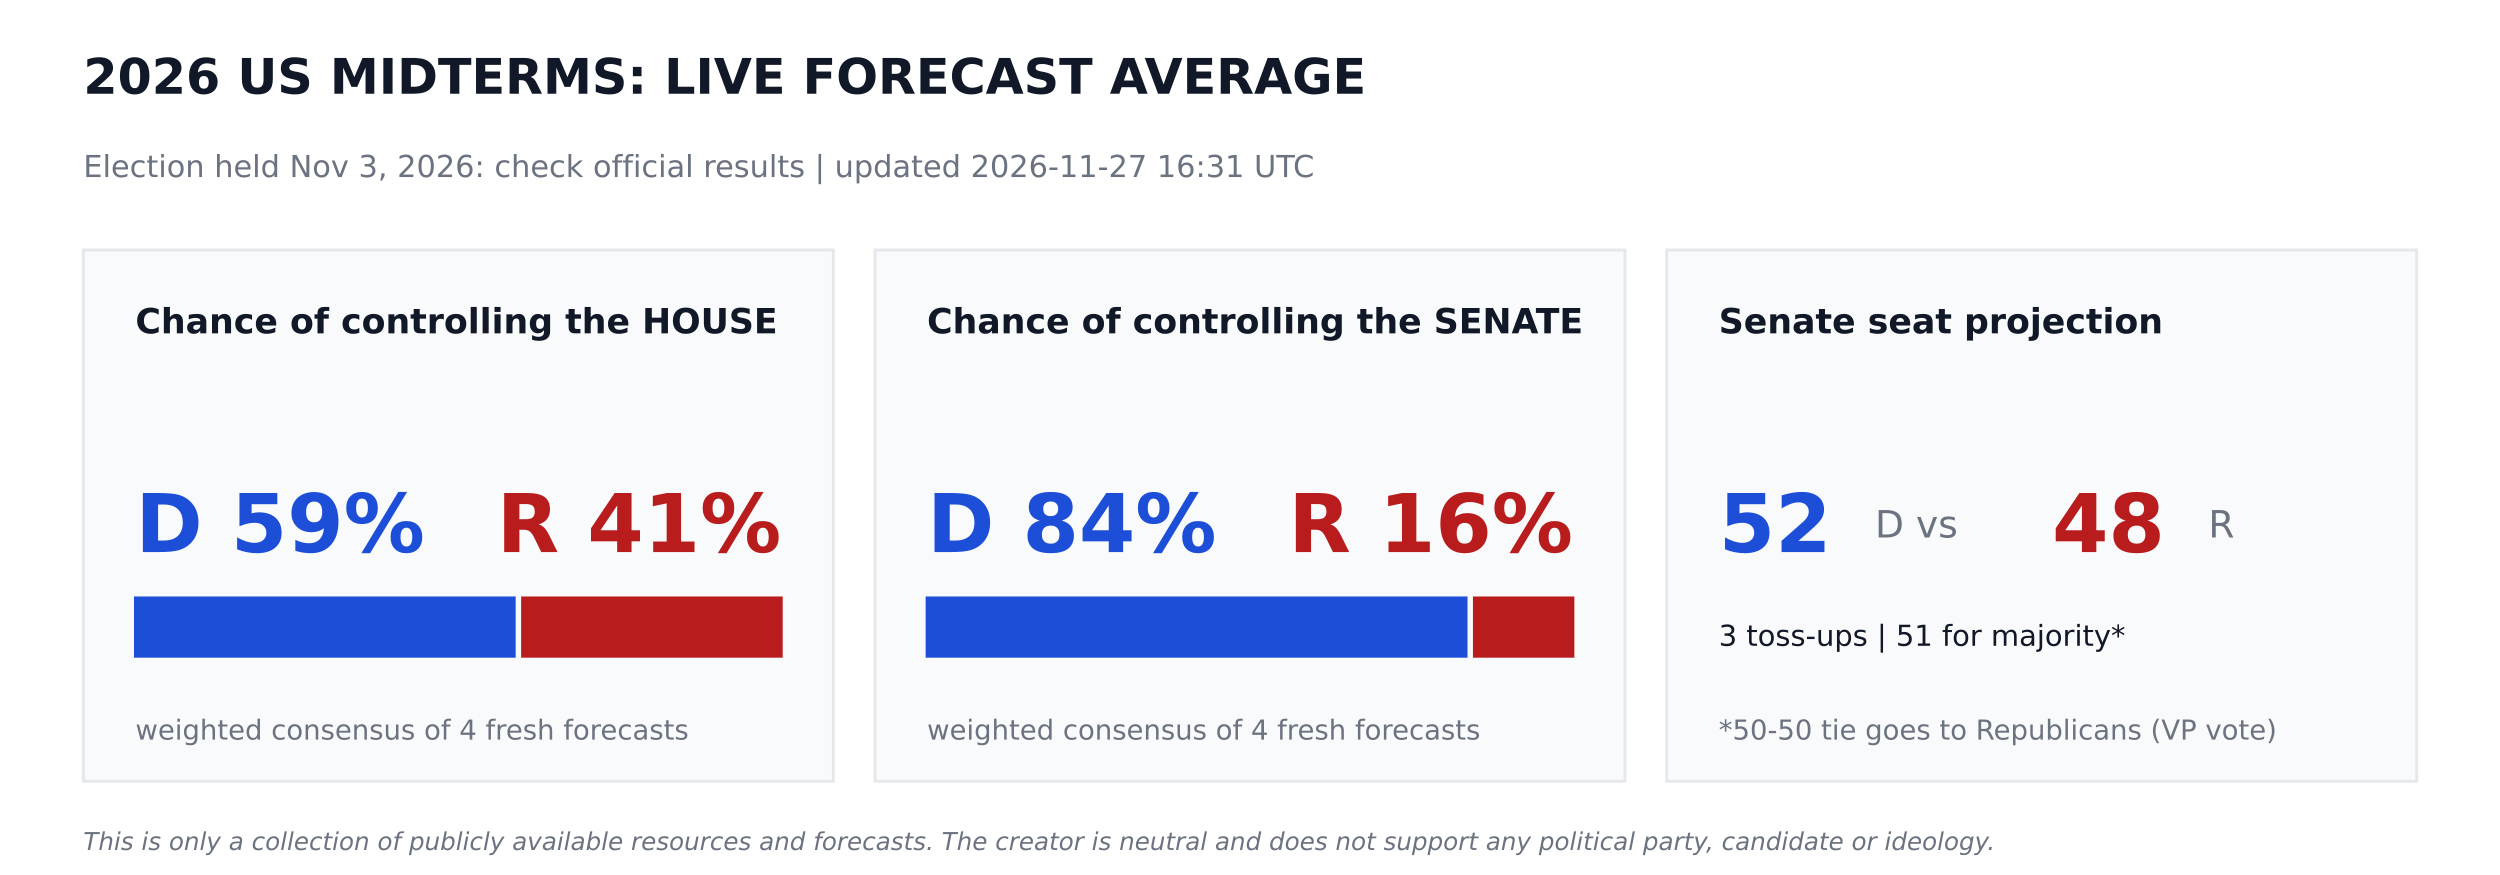
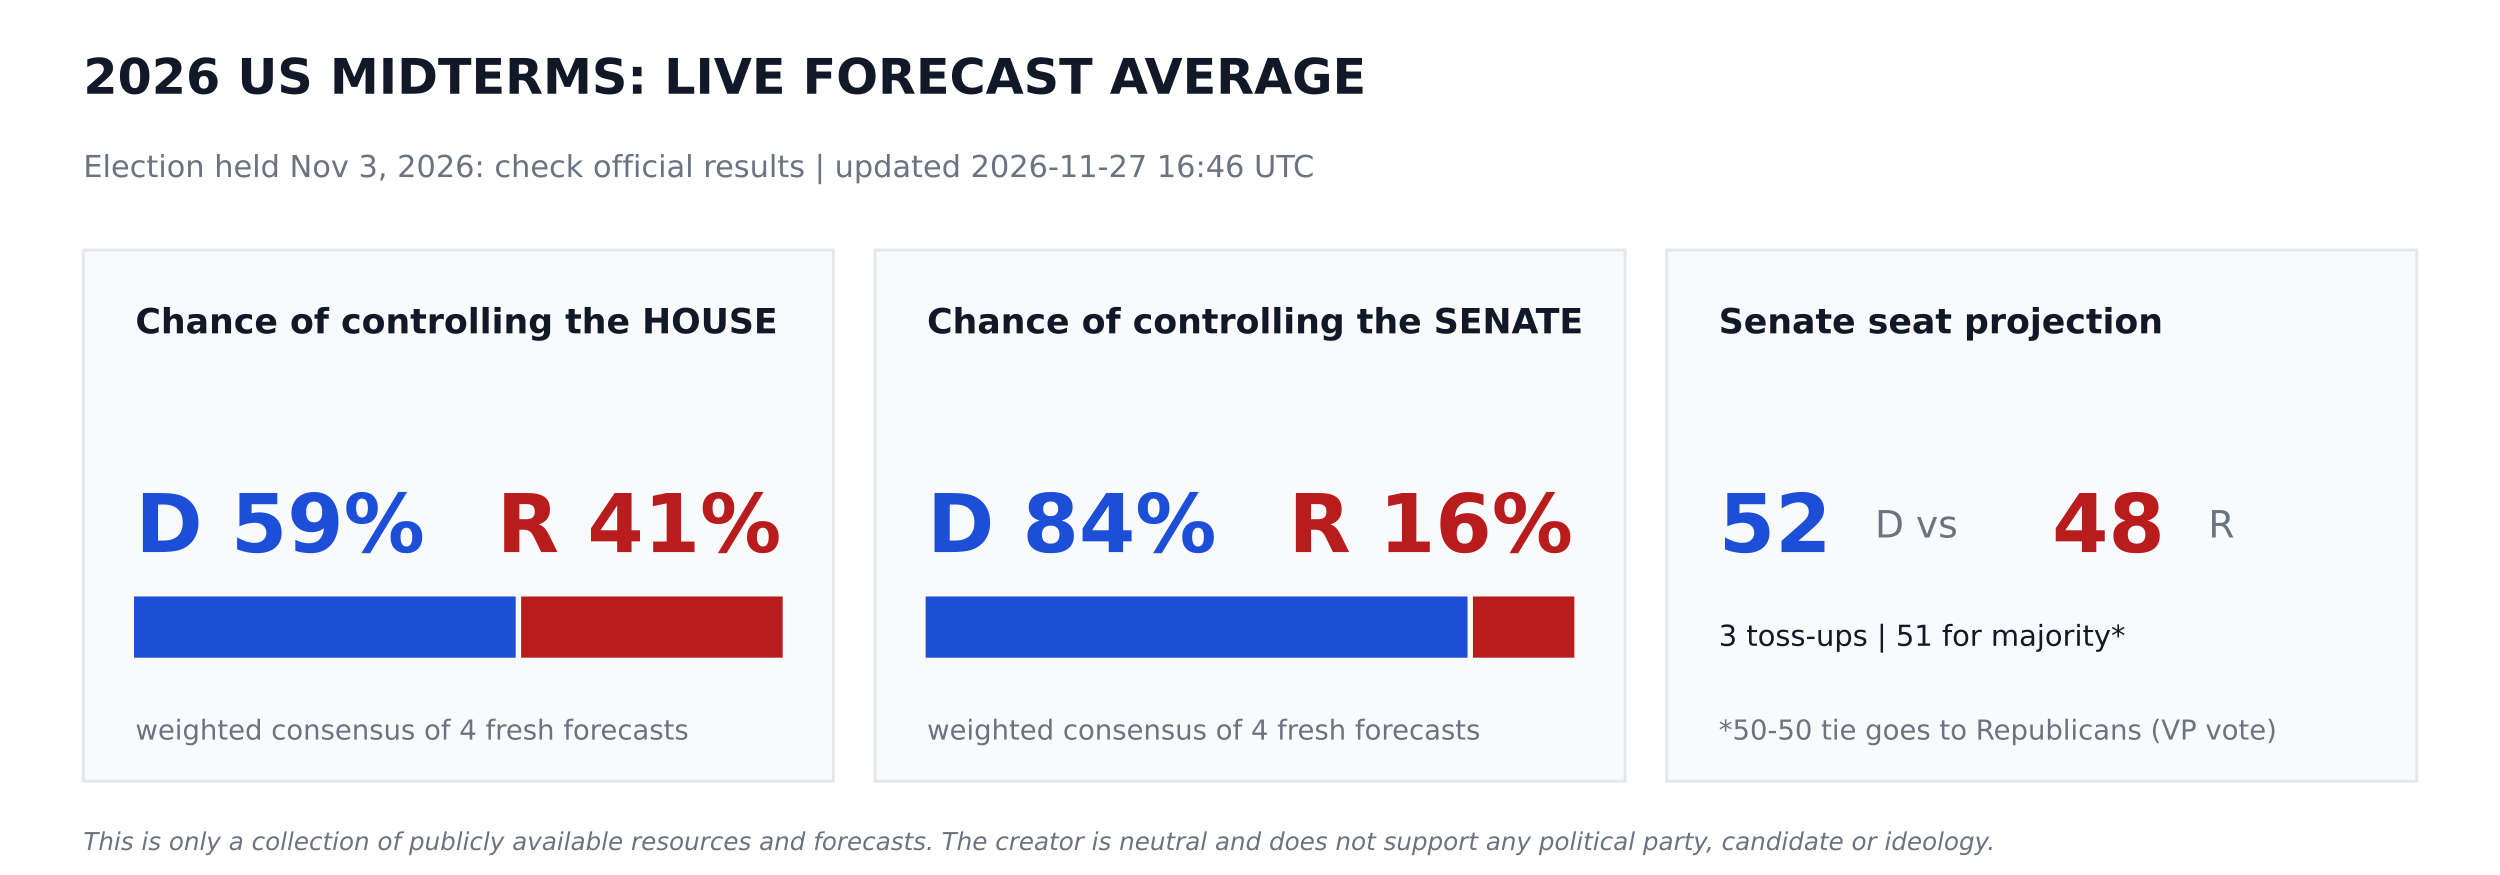
<svg xmlns="http://www.w3.org/2000/svg" width="864pt" height="302.4pt" viewBox="0 0 864 302.4" version="1.1">
  <defs>
    <style type="text/css">*{stroke-linejoin: round; stroke-linecap: butt}</style>
  </defs>
  <g id="figure_1">
    <g id="patch_1">
      <path d="M 0 302.4  L 864 302.4  L 864 0  L 0 0  z " style="fill: #ffffff" />
    </g>
    <g id="axes_1">
      <g id="patch_2">
-         <path d="M 28.8 270  L 288 270  L 288 86.4  L 28.8 86.4  z " clip-path="url(#pd47880cab1)" style="fill: #f9fafb; stroke: #e5e7eb; stroke-linejoin: miter" />
+         <path d="M 28.8 270  L 288 270  L 288 86.4  L 28.8 86.4  z " clip-path="url(#pac064b8d3d)" style="fill: #f9fafb; stroke: #e5e7eb; stroke-linejoin: miter" />
      </g>
      <g id="patch_3">
-         <path d="M 46.8 226.8  L 177.718 226.8  L 177.718 206.64  L 46.8 206.64  z " clip-path="url(#pd47880cab1)" style="fill: #1d4ed8; stroke: #1d4ed8; stroke-linejoin: miter" />
+         <path d="M 46.8 226.8  L 177.718 226.8  L 177.718 206.64  L 46.8 206.64  z " clip-path="url(#pac064b8d3d)" style="fill: #1d4ed8; stroke: #1d4ed8; stroke-linejoin: miter" />
      </g>
      <g id="patch_4">
-         <path d="M 180.598 226.8  L 270 226.8  L 270 206.64  L 180.598 206.64  z " clip-path="url(#pd47880cab1)" style="fill: #b91c1c; stroke: #b91c1c; stroke-linejoin: miter" />
+         <path d="M 180.598 226.8  L 270 226.8  L 270 206.64  L 180.598 206.64  z " clip-path="url(#pac064b8d3d)" style="fill: #b91c1c; stroke: #b91c1c; stroke-linejoin: miter" />
      </g>
      <g id="patch_5">
-         <path d="M 302.4 270  L 561.6 270  L 561.6 86.4  L 302.4 86.4  z " clip-path="url(#pd47880cab1)" style="fill: #f9fafb; stroke: #e5e7eb; stroke-linejoin: miter" />
+         <path d="M 302.4 270  L 561.6 270  L 561.6 86.4  L 302.4 86.4  z " clip-path="url(#pac064b8d3d)" style="fill: #f9fafb; stroke: #e5e7eb; stroke-linejoin: miter" />
      </g>
      <g id="patch_6">
-         <path d="M 320.4 226.8  L 506.671 226.8  L 506.671 206.64  L 320.4 206.64  z " clip-path="url(#pd47880cab1)" style="fill: #1d4ed8; stroke: #1d4ed8; stroke-linejoin: miter" />
+         <path d="M 320.4 226.8  L 506.671 226.8  L 506.671 206.64  L 320.4 206.64  z " clip-path="url(#pac064b8d3d)" style="fill: #1d4ed8; stroke: #1d4ed8; stroke-linejoin: miter" />
      </g>
      <g id="patch_7">
-         <path d="M 509.551 226.8  L 543.6 226.8  L 543.6 206.64  L 509.551 206.64  z " clip-path="url(#pd47880cab1)" style="fill: #b91c1c; stroke: #b91c1c; stroke-linejoin: miter" />
+         <path d="M 509.551 226.8  L 543.6 226.8  L 543.6 206.64  L 509.551 206.64  z " clip-path="url(#pac064b8d3d)" style="fill: #b91c1c; stroke: #b91c1c; stroke-linejoin: miter" />
      </g>
      <g id="patch_8">
-         <path d="M 576 270  L 835.2 270  L 835.2 86.4  L 576 86.4  z " clip-path="url(#pd47880cab1)" style="fill: #f9fafb; stroke: #e5e7eb; stroke-linejoin: miter" />
+         <path d="M 576 270  L 835.2 270  L 835.2 86.4  L 576 86.4  z " clip-path="url(#pac064b8d3d)" style="fill: #f9fafb; stroke: #e5e7eb; stroke-linejoin: miter" />
      </g>
      <g id="text_1">
        <text style="font-weight: 700; font-size: 17px; font-family: 'DejaVu Sans'; text-anchor: start; fill: #111827" x="28.8" y="32.4" transform="rotate(-0 28.8 32.4)">2026 US MIDTERMS: LIVE FORECAST AVERAGE</text>
      </g>
      <g id="text_2">
-         <text style="font-size: 10.5px; font-family: 'DejaVu Sans'; text-anchor: start; fill: #6b7280" x="28.8" y="61.2" transform="rotate(-0 28.8 61.2)">Election held Nov 3, 2026: check official results   |   updated 2026-11-27 16:31 UTC</text>
+         <text style="font-size: 10.5px; font-family: 'DejaVu Sans'; text-anchor: start; fill: #6b7280" x="28.8" y="61.2" transform="rotate(-0 28.8 61.2)">Election held Nov 3, 2026: check official results   |   updated 2026-11-27 16:46 UTC</text>
      </g>
      <g id="text_3">
        <text style="font-weight: 700; font-size: 12px; font-family: 'DejaVu Sans'; text-anchor: start; fill: #111827" x="46.8" y="115.2" transform="rotate(-0 46.8 115.2)">Chance of controlling the HOUSE</text>
      </g>
      <g id="text_4">
        <text style="font-weight: 700; font-size: 28px; font-family: 'DejaVu Sans'; text-anchor: start; fill: #1d4ed8" x="46.8" y="190.8" transform="rotate(-0 46.8 190.8)">D 59%</text>
      </g>
      <g id="text_5">
        <text style="font-weight: 700; font-size: 28px; font-family: 'DejaVu Sans'; text-anchor: end; fill: #b91c1c" x="270" y="190.8" transform="rotate(-0 270 190.8)">R 41%</text>
      </g>
      <g id="text_6">
        <text style="font-size: 9.5px; font-family: 'DejaVu Sans'; text-anchor: start; fill: #6b7280" x="46.8" y="255.6" transform="rotate(-0 46.8 255.6)">weighted consensus of 4 fresh forecasts</text>
      </g>
      <g id="text_7">
        <text style="font-weight: 700; font-size: 12px; font-family: 'DejaVu Sans'; text-anchor: start; fill: #111827" x="320.4" y="115.2" transform="rotate(-0 320.4 115.2)">Chance of controlling the SENATE</text>
      </g>
      <g id="text_8">
        <text style="font-weight: 700; font-size: 28px; font-family: 'DejaVu Sans'; text-anchor: start; fill: #1d4ed8" x="320.4" y="190.8" transform="rotate(-0 320.4 190.8)">D 84%</text>
      </g>
      <g id="text_9">
        <text style="font-weight: 700; font-size: 28px; font-family: 'DejaVu Sans'; text-anchor: end; fill: #b91c1c" x="543.6" y="190.8" transform="rotate(-0 543.6 190.8)">R 16%</text>
      </g>
      <g id="text_10">
        <text style="font-size: 9.5px; font-family: 'DejaVu Sans'; text-anchor: start; fill: #6b7280" x="320.4" y="255.6" transform="rotate(-0 320.4 255.6)">weighted consensus of 4 fresh forecasts</text>
      </g>
      <g id="text_11">
        <text style="font-weight: 700; font-size: 12px; font-family: 'DejaVu Sans'; text-anchor: start; fill: #111827" x="594" y="115.2" transform="rotate(-0 594 115.2)">Senate seat projection</text>
      </g>
      <g id="text_12">
        <text style="font-weight: 700; font-size: 28px; font-family: 'DejaVu Sans'; text-anchor: start; fill: #1d4ed8" x="594" y="190.8" transform="rotate(-0 594 190.8)">52</text>
      </g>
      <g id="text_13">
        <text style="font-size: 13px; font-family: 'DejaVu Sans'; text-anchor: start; fill: #6b7280" x="648" y="185.76" transform="rotate(-0 648 185.76)">D  vs</text>
      </g>
      <g id="text_14">
        <text style="font-weight: 700; font-size: 28px; font-family: 'DejaVu Sans'; text-anchor: start; fill: #b91c1c" x="709.2" y="190.8" transform="rotate(-0 709.2 190.8)">48</text>
      </g>
      <g id="text_15">
        <text style="font-size: 13px; font-family: 'DejaVu Sans'; text-anchor: start; fill: #6b7280" x="763.2" y="185.76" transform="rotate(-0 763.2 185.76)">R</text>
      </g>
      <g id="text_16">
        <text style="font-size: 10px; font-family: 'DejaVu Sans'; text-anchor: start; fill: #111827" x="594" y="223.2" transform="rotate(-0 594 223.2)">3 toss-ups  |  51 for majority*</text>
      </g>
      <g id="text_17">
        <text style="font-size: 9.5px; font-family: 'DejaVu Sans'; text-anchor: start; fill: #6b7280" x="594" y="255.6" transform="rotate(-0 594 255.6)">*50-50 tie goes to Republicans (VP vote)</text>
      </g>
      <g id="text_18">
        <text style="font-style: italic; font-size: 8.5px; font-family: 'DejaVu Sans'; text-anchor: start; fill: #6b7280" x="28.8" y="293.76" transform="rotate(-0 28.8 293.76)">This is only a collection of publicly available resources and forecasts. The creator is neutral and does not support any political party, candidate or ideology.</text>
      </g>
    </g>
  </g>
  <defs>
-     <clipPath id="pd47880cab1">
+     <clipPath id="pac064b8d3d">
      <rect x="0" y="0" width="864" height="302.4" />
    </clipPath>
  </defs>
</svg>
